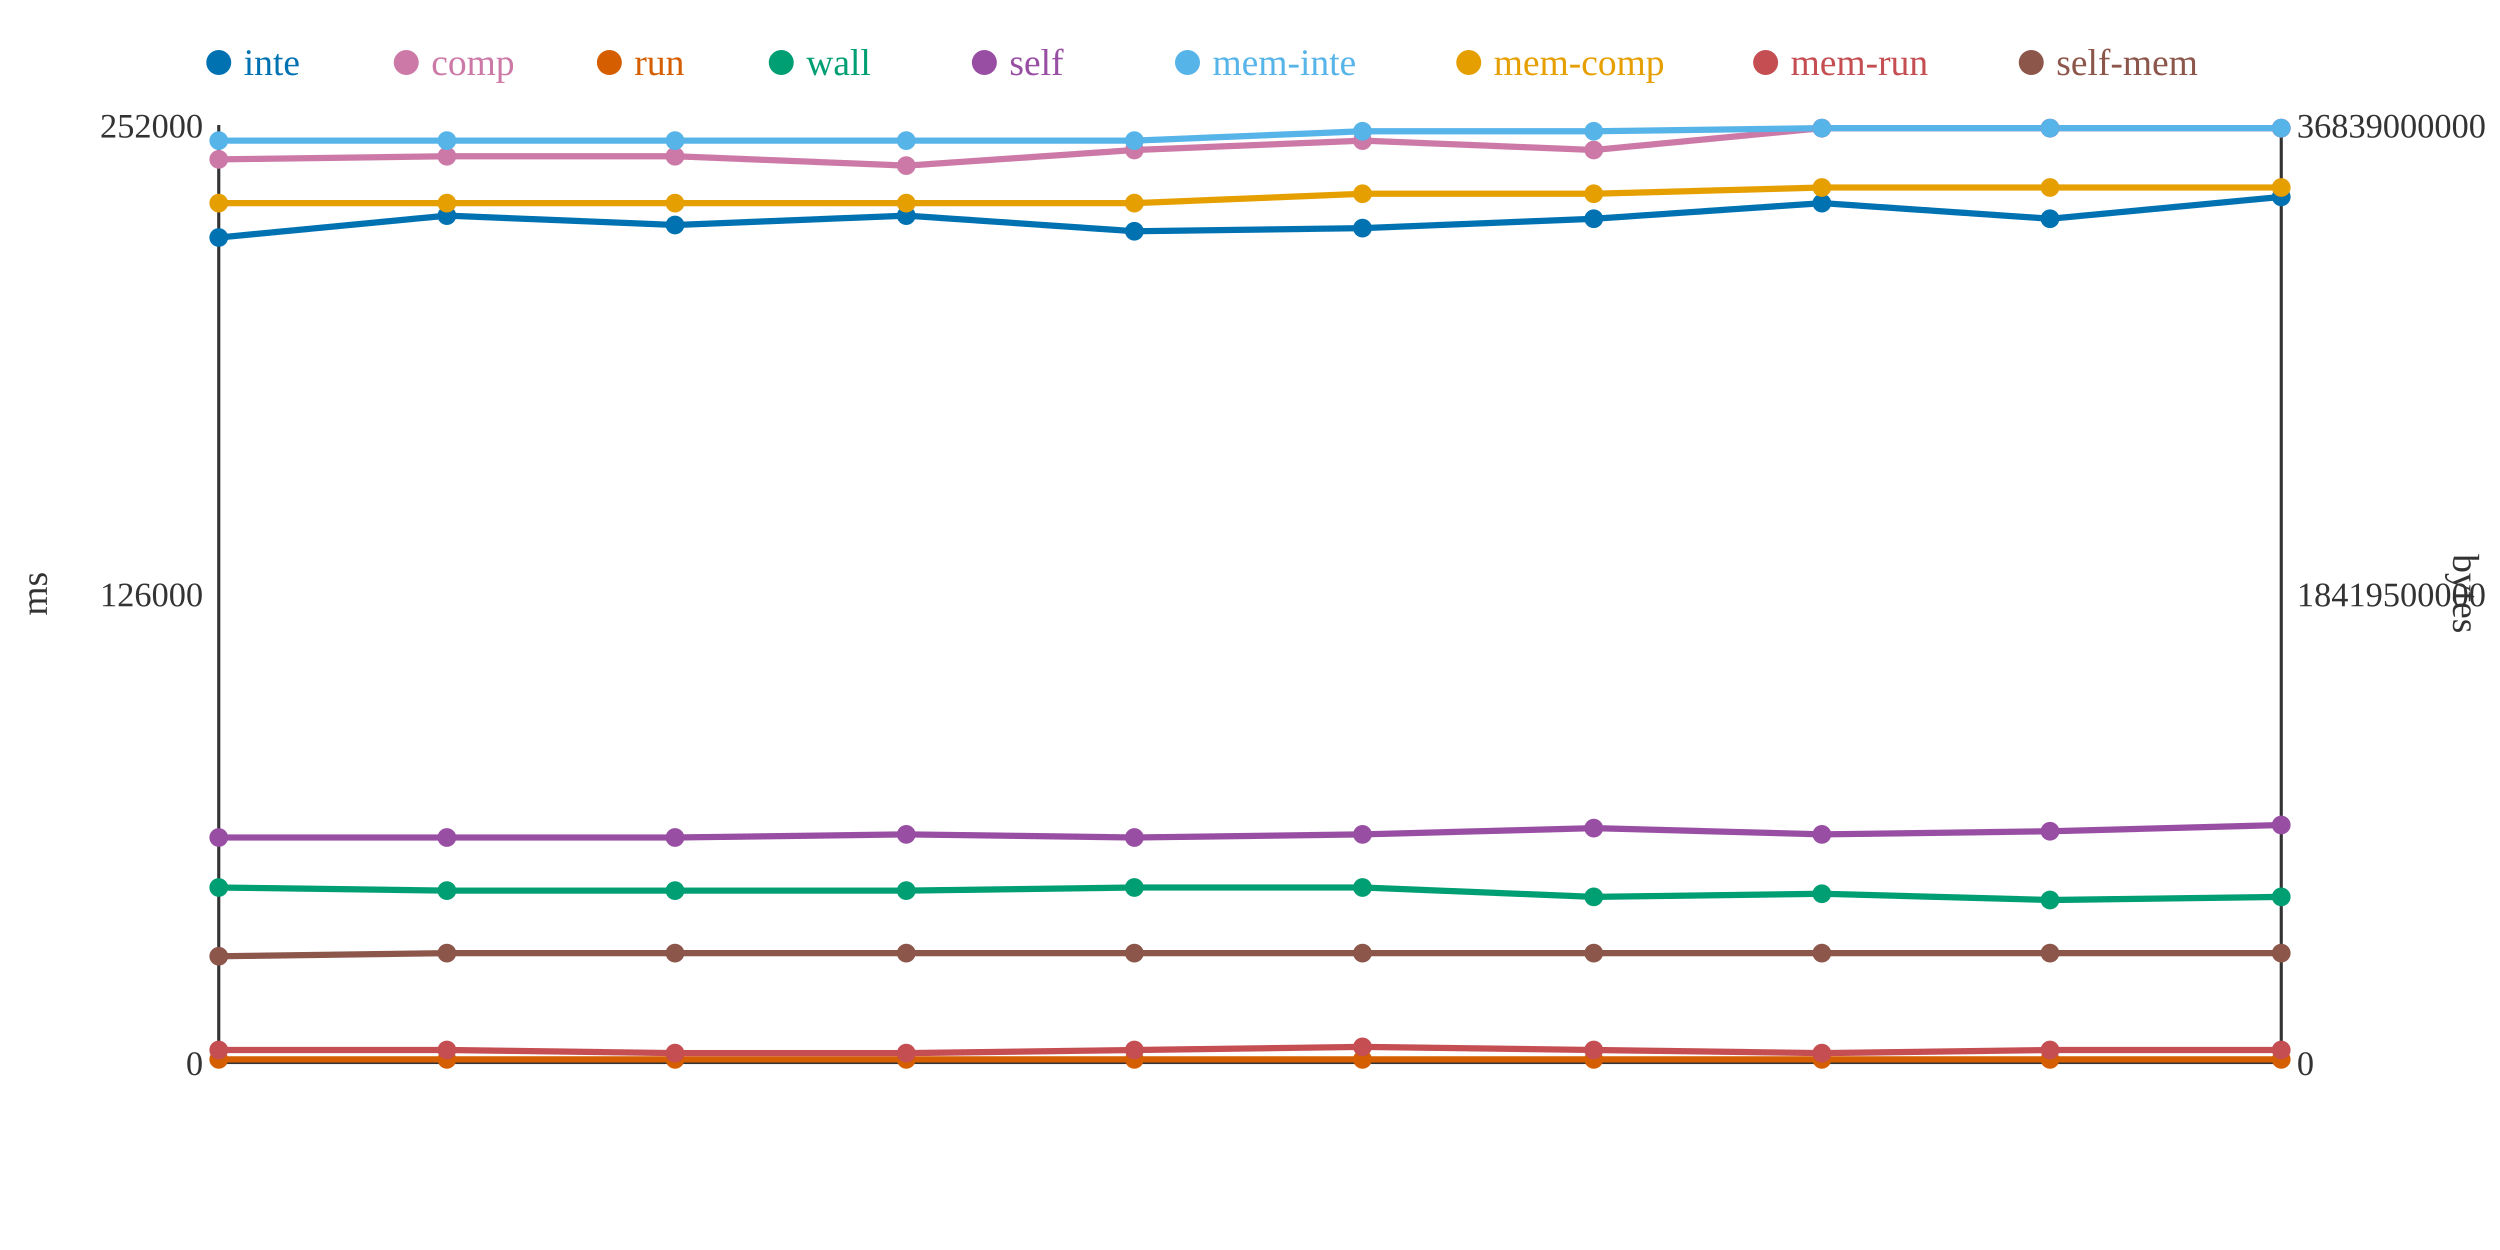
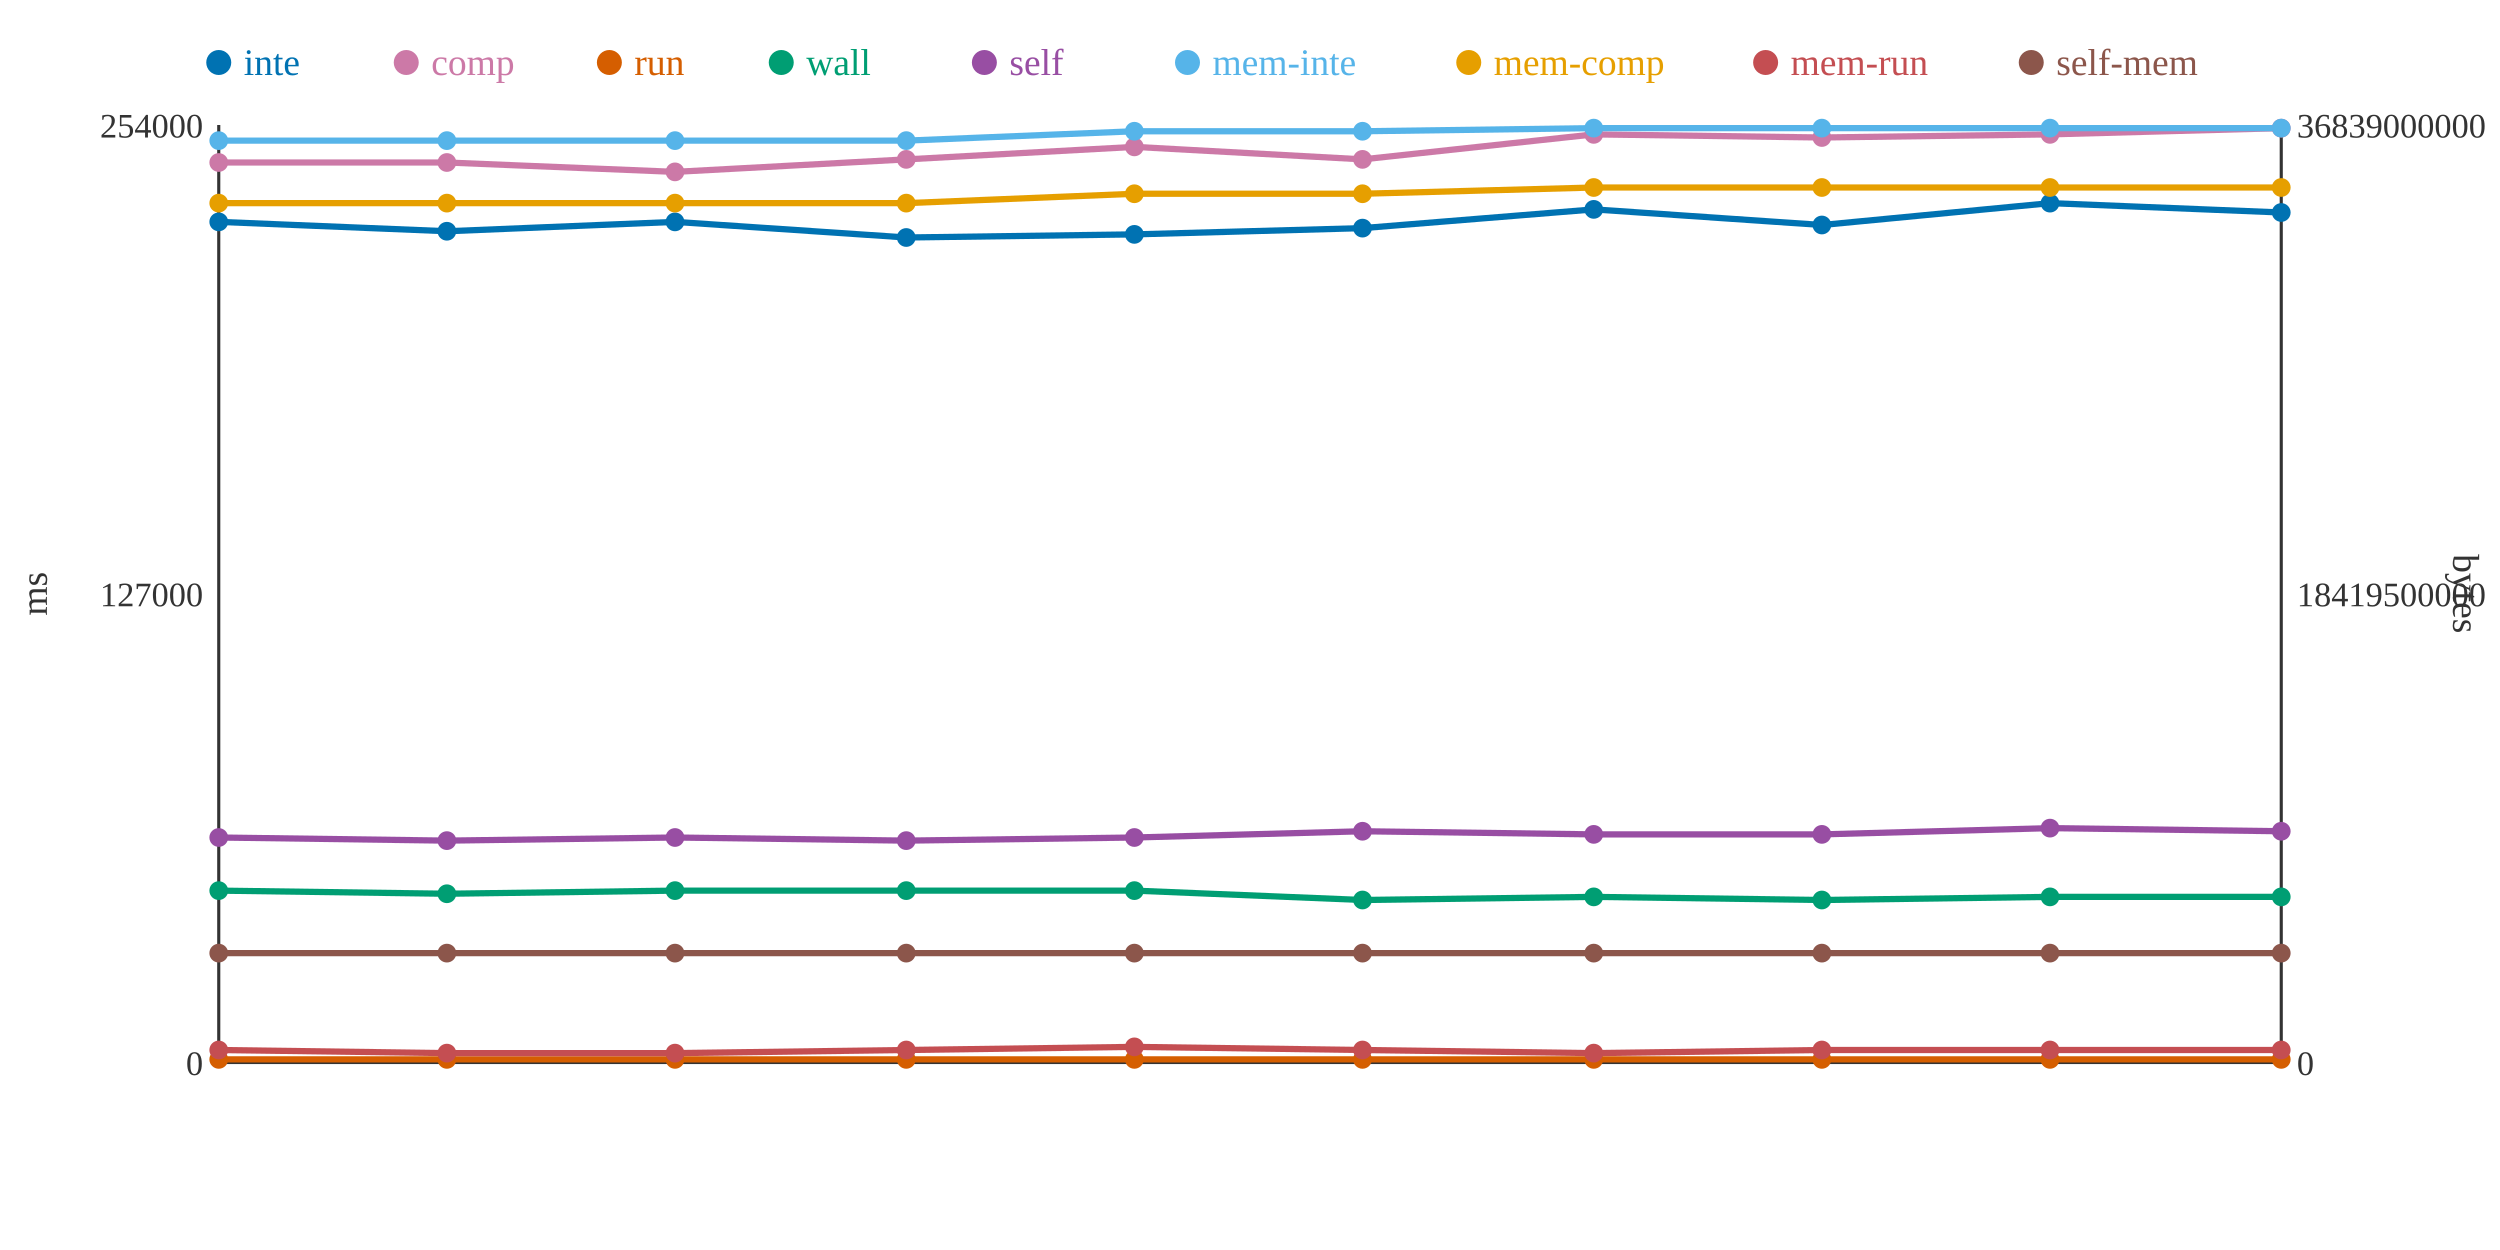
<svg xmlns="http://www.w3.org/2000/svg" width="800" height="400">
  <rect width="800" height="400" fill="white" />
  <line x1="70" y1="40" x2="70" y2="340" stroke="#333" stroke-width="1" />
  <line x1="70" y1="340" x2="730" y2="340" stroke="#333" stroke-width="1" />
  <line x1="730" y1="40" x2="730" y2="340" stroke="#333" stroke-width="1" />
  <text x="65" y="344" text-anchor="end" font-size="11" fill="#333">0</text>
-   <text x="65" y="194" text-anchor="end" font-size="11" fill="#333">126000</text>
-   <text x="65" y="44" text-anchor="end" font-size="11" fill="#333">252000</text>
+   <text x="65" y="194" text-anchor="end" font-size="11" fill="#333">127000</text>
+   <text x="65" y="44" text-anchor="end" font-size="11" fill="#333">254000</text>
  <text x="15" y="190" text-anchor="middle" font-size="12" fill="#333" transform="rotate(-90 15 190)">ms</text>
  <text x="735" y="344" text-anchor="start" font-size="11" fill="#333">0</text>
  <text x="735" y="194" text-anchor="start" font-size="11" fill="#333">18419500000</text>
  <text x="735" y="44" text-anchor="start" font-size="11" fill="#333">36839000000</text>
  <text x="785" y="190" text-anchor="middle" font-size="12" fill="#333" transform="rotate(90 785 190)">bytes</text>
-   <polyline points="70,76 143,69 216,72 290,69 363,74 436,73 510,70 583,65 656,70 730,63" fill="none" stroke="#0072B2" stroke-width="2" />
-   <polyline points="70,51 143,50 216,50 290,53 363,48 436,45 510,48 583,41 656,41 730,41" fill="none" stroke="#CC79A7" stroke-width="2" />
+   <polyline points="70,71 143,74 216,71 290,76 363,75 436,73 510,67 583,72 656,65 730,68" fill="none" stroke="#0072B2" stroke-width="2" />
+   <polyline points="70,52 143,52 216,55 290,51 363,47 436,51 510,43 583,44 656,43 730,41" fill="none" stroke="#CC79A7" stroke-width="2" />
  <polyline points="70,339 143,339 216,339 290,339 363,339 436,339 510,339 583,339 656,339 730,339" fill="none" stroke="#D55E00" stroke-width="2" />
-   <polyline points="70,284 143,285 216,285 290,285 363,284 436,284 510,287 583,286 656,288 730,287" fill="none" stroke="#009E73" stroke-width="2" />
-   <polyline points="70,268 143,268 216,268 290,267 363,268 436,267 510,265 583,267 656,266 730,264" fill="none" stroke="#984EA3" stroke-width="2" />
-   <polyline points="70,45 143,45 216,45 290,45 363,45 436,42 510,42 583,41 656,41 730,41" fill="none" stroke="#56B4E9" stroke-width="2" />
-   <polyline points="70,65 143,65 216,65 290,65 363,65 436,62 510,62 583,60 656,60 730,60" fill="none" stroke="#E69F00" stroke-width="2" />
-   <polyline points="70,336 143,336 216,337 290,337 363,336 436,335 510,336 583,337 656,336 730,336" fill="none" stroke="#C44E52" stroke-width="2" />
-   <polyline points="70,306 143,305 216,305 290,305 363,305 436,305 510,305 583,305 656,305 730,305" fill="none" stroke="#8C564B" stroke-width="2" />
-   <circle cx="70" cy="76" r="3" fill="#0072B2" />
-   <circle cx="70" cy="51" r="3" fill="#CC79A7" />
+   <polyline points="70,285 143,286 216,285 290,285 363,285 436,288 510,287 583,288 656,287 730,287" fill="none" stroke="#009E73" stroke-width="2" />
+   <polyline points="70,268 143,269 216,268 290,269 363,268 436,266 510,267 583,267 656,265 730,266" fill="none" stroke="#984EA3" stroke-width="2" />
+   <polyline points="70,45 143,45 216,45 290,45 363,42 436,42 510,41 583,41 656,41 730,41" fill="none" stroke="#56B4E9" stroke-width="2" />
+   <polyline points="70,65 143,65 216,65 290,65 363,62 436,62 510,60 583,60 656,60 730,60" fill="none" stroke="#E69F00" stroke-width="2" />
+   <polyline points="70,336 143,337 216,337 290,336 363,335 436,336 510,337 583,336 656,336 730,336" fill="none" stroke="#C44E52" stroke-width="2" />
+   <polyline points="70,305 143,305 216,305 290,305 363,305 436,305 510,305 583,305 656,305 730,305" fill="none" stroke="#8C564B" stroke-width="2" />
+   <circle cx="70" cy="71" r="3" fill="#0072B2" />
+   <circle cx="70" cy="52" r="3" fill="#CC79A7" />
  <circle cx="70" cy="339" r="3" fill="#D55E00" />
-   <circle cx="70" cy="284" r="3" fill="#009E73" />
+   <circle cx="70" cy="285" r="3" fill="#009E73" />
  <circle cx="70" cy="268" r="3" fill="#984EA3" />
  <circle cx="70" cy="45" r="3" fill="#56B4E9" />
  <circle cx="70" cy="65" r="3" fill="#E69F00" />
  <circle cx="70" cy="336" r="3" fill="#C44E52" />
-   <circle cx="70" cy="306" r="3" fill="#8C564B" />
-   <circle cx="143" cy="69" r="3" fill="#0072B2" />
-   <circle cx="143" cy="50" r="3" fill="#CC79A7" />
+   <circle cx="70" cy="305" r="3" fill="#8C564B" />
+   <circle cx="143" cy="74" r="3" fill="#0072B2" />
+   <circle cx="143" cy="52" r="3" fill="#CC79A7" />
  <circle cx="143" cy="339" r="3" fill="#D55E00" />
-   <circle cx="143" cy="285" r="3" fill="#009E73" />
-   <circle cx="143" cy="268" r="3" fill="#984EA3" />
+   <circle cx="143" cy="286" r="3" fill="#009E73" />
+   <circle cx="143" cy="269" r="3" fill="#984EA3" />
  <circle cx="143" cy="45" r="3" fill="#56B4E9" />
  <circle cx="143" cy="65" r="3" fill="#E69F00" />
-   <circle cx="143" cy="336" r="3" fill="#C44E52" />
+   <circle cx="143" cy="337" r="3" fill="#C44E52" />
  <circle cx="143" cy="305" r="3" fill="#8C564B" />
-   <circle cx="216" cy="72" r="3" fill="#0072B2" />
-   <circle cx="216" cy="50" r="3" fill="#CC79A7" />
+   <circle cx="216" cy="71" r="3" fill="#0072B2" />
+   <circle cx="216" cy="55" r="3" fill="#CC79A7" />
  <circle cx="216" cy="339" r="3" fill="#D55E00" />
  <circle cx="216" cy="285" r="3" fill="#009E73" />
  <circle cx="216" cy="268" r="3" fill="#984EA3" />
  <circle cx="216" cy="45" r="3" fill="#56B4E9" />
  <circle cx="216" cy="65" r="3" fill="#E69F00" />
  <circle cx="216" cy="337" r="3" fill="#C44E52" />
  <circle cx="216" cy="305" r="3" fill="#8C564B" />
-   <circle cx="290" cy="69" r="3" fill="#0072B2" />
-   <circle cx="290" cy="53" r="3" fill="#CC79A7" />
+   <circle cx="290" cy="76" r="3" fill="#0072B2" />
+   <circle cx="290" cy="51" r="3" fill="#CC79A7" />
  <circle cx="290" cy="339" r="3" fill="#D55E00" />
  <circle cx="290" cy="285" r="3" fill="#009E73" />
-   <circle cx="290" cy="267" r="3" fill="#984EA3" />
+   <circle cx="290" cy="269" r="3" fill="#984EA3" />
  <circle cx="290" cy="45" r="3" fill="#56B4E9" />
  <circle cx="290" cy="65" r="3" fill="#E69F00" />
-   <circle cx="290" cy="337" r="3" fill="#C44E52" />
+   <circle cx="290" cy="336" r="3" fill="#C44E52" />
  <circle cx="290" cy="305" r="3" fill="#8C564B" />
-   <circle cx="363" cy="74" r="3" fill="#0072B2" />
-   <circle cx="363" cy="48" r="3" fill="#CC79A7" />
+   <circle cx="363" cy="75" r="3" fill="#0072B2" />
+   <circle cx="363" cy="47" r="3" fill="#CC79A7" />
  <circle cx="363" cy="339" r="3" fill="#D55E00" />
-   <circle cx="363" cy="284" r="3" fill="#009E73" />
+   <circle cx="363" cy="285" r="3" fill="#009E73" />
  <circle cx="363" cy="268" r="3" fill="#984EA3" />
-   <circle cx="363" cy="45" r="3" fill="#56B4E9" />
-   <circle cx="363" cy="65" r="3" fill="#E69F00" />
-   <circle cx="363" cy="336" r="3" fill="#C44E52" />
+   <circle cx="363" cy="42" r="3" fill="#56B4E9" />
+   <circle cx="363" cy="62" r="3" fill="#E69F00" />
+   <circle cx="363" cy="335" r="3" fill="#C44E52" />
  <circle cx="363" cy="305" r="3" fill="#8C564B" />
  <circle cx="436" cy="73" r="3" fill="#0072B2" />
-   <circle cx="436" cy="45" r="3" fill="#CC79A7" />
+   <circle cx="436" cy="51" r="3" fill="#CC79A7" />
  <circle cx="436" cy="339" r="3" fill="#D55E00" />
-   <circle cx="436" cy="284" r="3" fill="#009E73" />
-   <circle cx="436" cy="267" r="3" fill="#984EA3" />
+   <circle cx="436" cy="288" r="3" fill="#009E73" />
+   <circle cx="436" cy="266" r="3" fill="#984EA3" />
  <circle cx="436" cy="42" r="3" fill="#56B4E9" />
  <circle cx="436" cy="62" r="3" fill="#E69F00" />
-   <circle cx="436" cy="335" r="3" fill="#C44E52" />
+   <circle cx="436" cy="336" r="3" fill="#C44E52" />
  <circle cx="436" cy="305" r="3" fill="#8C564B" />
-   <circle cx="510" cy="70" r="3" fill="#0072B2" />
-   <circle cx="510" cy="48" r="3" fill="#CC79A7" />
+   <circle cx="510" cy="67" r="3" fill="#0072B2" />
+   <circle cx="510" cy="43" r="3" fill="#CC79A7" />
  <circle cx="510" cy="339" r="3" fill="#D55E00" />
  <circle cx="510" cy="287" r="3" fill="#009E73" />
-   <circle cx="510" cy="265" r="3" fill="#984EA3" />
-   <circle cx="510" cy="42" r="3" fill="#56B4E9" />
-   <circle cx="510" cy="62" r="3" fill="#E69F00" />
-   <circle cx="510" cy="336" r="3" fill="#C44E52" />
+   <circle cx="510" cy="267" r="3" fill="#984EA3" />
+   <circle cx="510" cy="41" r="3" fill="#56B4E9" />
+   <circle cx="510" cy="60" r="3" fill="#E69F00" />
+   <circle cx="510" cy="337" r="3" fill="#C44E52" />
  <circle cx="510" cy="305" r="3" fill="#8C564B" />
-   <circle cx="583" cy="65" r="3" fill="#0072B2" />
-   <circle cx="583" cy="41" r="3" fill="#CC79A7" />
+   <circle cx="583" cy="72" r="3" fill="#0072B2" />
+   <circle cx="583" cy="44" r="3" fill="#CC79A7" />
  <circle cx="583" cy="339" r="3" fill="#D55E00" />
-   <circle cx="583" cy="286" r="3" fill="#009E73" />
+   <circle cx="583" cy="288" r="3" fill="#009E73" />
  <circle cx="583" cy="267" r="3" fill="#984EA3" />
  <circle cx="583" cy="41" r="3" fill="#56B4E9" />
  <circle cx="583" cy="60" r="3" fill="#E69F00" />
-   <circle cx="583" cy="337" r="3" fill="#C44E52" />
+   <circle cx="583" cy="336" r="3" fill="#C44E52" />
  <circle cx="583" cy="305" r="3" fill="#8C564B" />
-   <circle cx="656" cy="70" r="3" fill="#0072B2" />
-   <circle cx="656" cy="41" r="3" fill="#CC79A7" />
+   <circle cx="656" cy="65" r="3" fill="#0072B2" />
+   <circle cx="656" cy="43" r="3" fill="#CC79A7" />
  <circle cx="656" cy="339" r="3" fill="#D55E00" />
-   <circle cx="656" cy="288" r="3" fill="#009E73" />
-   <circle cx="656" cy="266" r="3" fill="#984EA3" />
+   <circle cx="656" cy="287" r="3" fill="#009E73" />
+   <circle cx="656" cy="265" r="3" fill="#984EA3" />
  <circle cx="656" cy="41" r="3" fill="#56B4E9" />
  <circle cx="656" cy="60" r="3" fill="#E69F00" />
  <circle cx="656" cy="336" r="3" fill="#C44E52" />
  <circle cx="656" cy="305" r="3" fill="#8C564B" />
-   <circle cx="730" cy="63" r="3" fill="#0072B2" />
+   <circle cx="730" cy="68" r="3" fill="#0072B2" />
  <circle cx="730" cy="41" r="3" fill="#CC79A7" />
  <circle cx="730" cy="339" r="3" fill="#D55E00" />
  <circle cx="730" cy="287" r="3" fill="#009E73" />
-   <circle cx="730" cy="264" r="3" fill="#984EA3" />
+   <circle cx="730" cy="266" r="3" fill="#984EA3" />
  <circle cx="730" cy="41" r="3" fill="#56B4E9" />
  <circle cx="730" cy="60" r="3" fill="#E69F00" />
  <circle cx="730" cy="336" r="3" fill="#C44E52" />
  <circle cx="730" cy="305" r="3" fill="#8C564B" />
  <circle cx="70" cy="20" r="4" fill="#0072B2" />
  <text x="78" y="24" text-anchor="start" font-size="12" fill="#0072B2">inte</text>
  <circle cx="130" cy="20" r="4" fill="#CC79A7" />
  <text x="138" y="24" text-anchor="start" font-size="12" fill="#CC79A7">comp</text>
  <circle cx="195" cy="20" r="4" fill="#D55E00" />
  <text x="203" y="24" text-anchor="start" font-size="12" fill="#D55E00">run</text>
  <circle cx="250" cy="20" r="4" fill="#009E73" />
  <text x="258" y="24" text-anchor="start" font-size="12" fill="#009E73">wall</text>
  <circle cx="315" cy="20" r="4" fill="#984EA3" />
  <text x="323" y="24" text-anchor="start" font-size="12" fill="#984EA3">self</text>
  <circle cx="380" cy="20" r="4" fill="#56B4E9" />
  <text x="388" y="24" text-anchor="start" font-size="12" fill="#56B4E9">mem-inte</text>
  <circle cx="470" cy="20" r="4" fill="#E69F00" />
  <text x="478" y="24" text-anchor="start" font-size="12" fill="#E69F00">mem-comp</text>
  <circle cx="565" cy="20" r="4" fill="#C44E52" />
  <text x="573" y="24" text-anchor="start" font-size="12" fill="#C44E52">mem-run</text>
  <circle cx="650" cy="20" r="4" fill="#8C564B" />
  <text x="658" y="24" text-anchor="start" font-size="12" fill="#8C564B">self-mem</text>
</svg>
